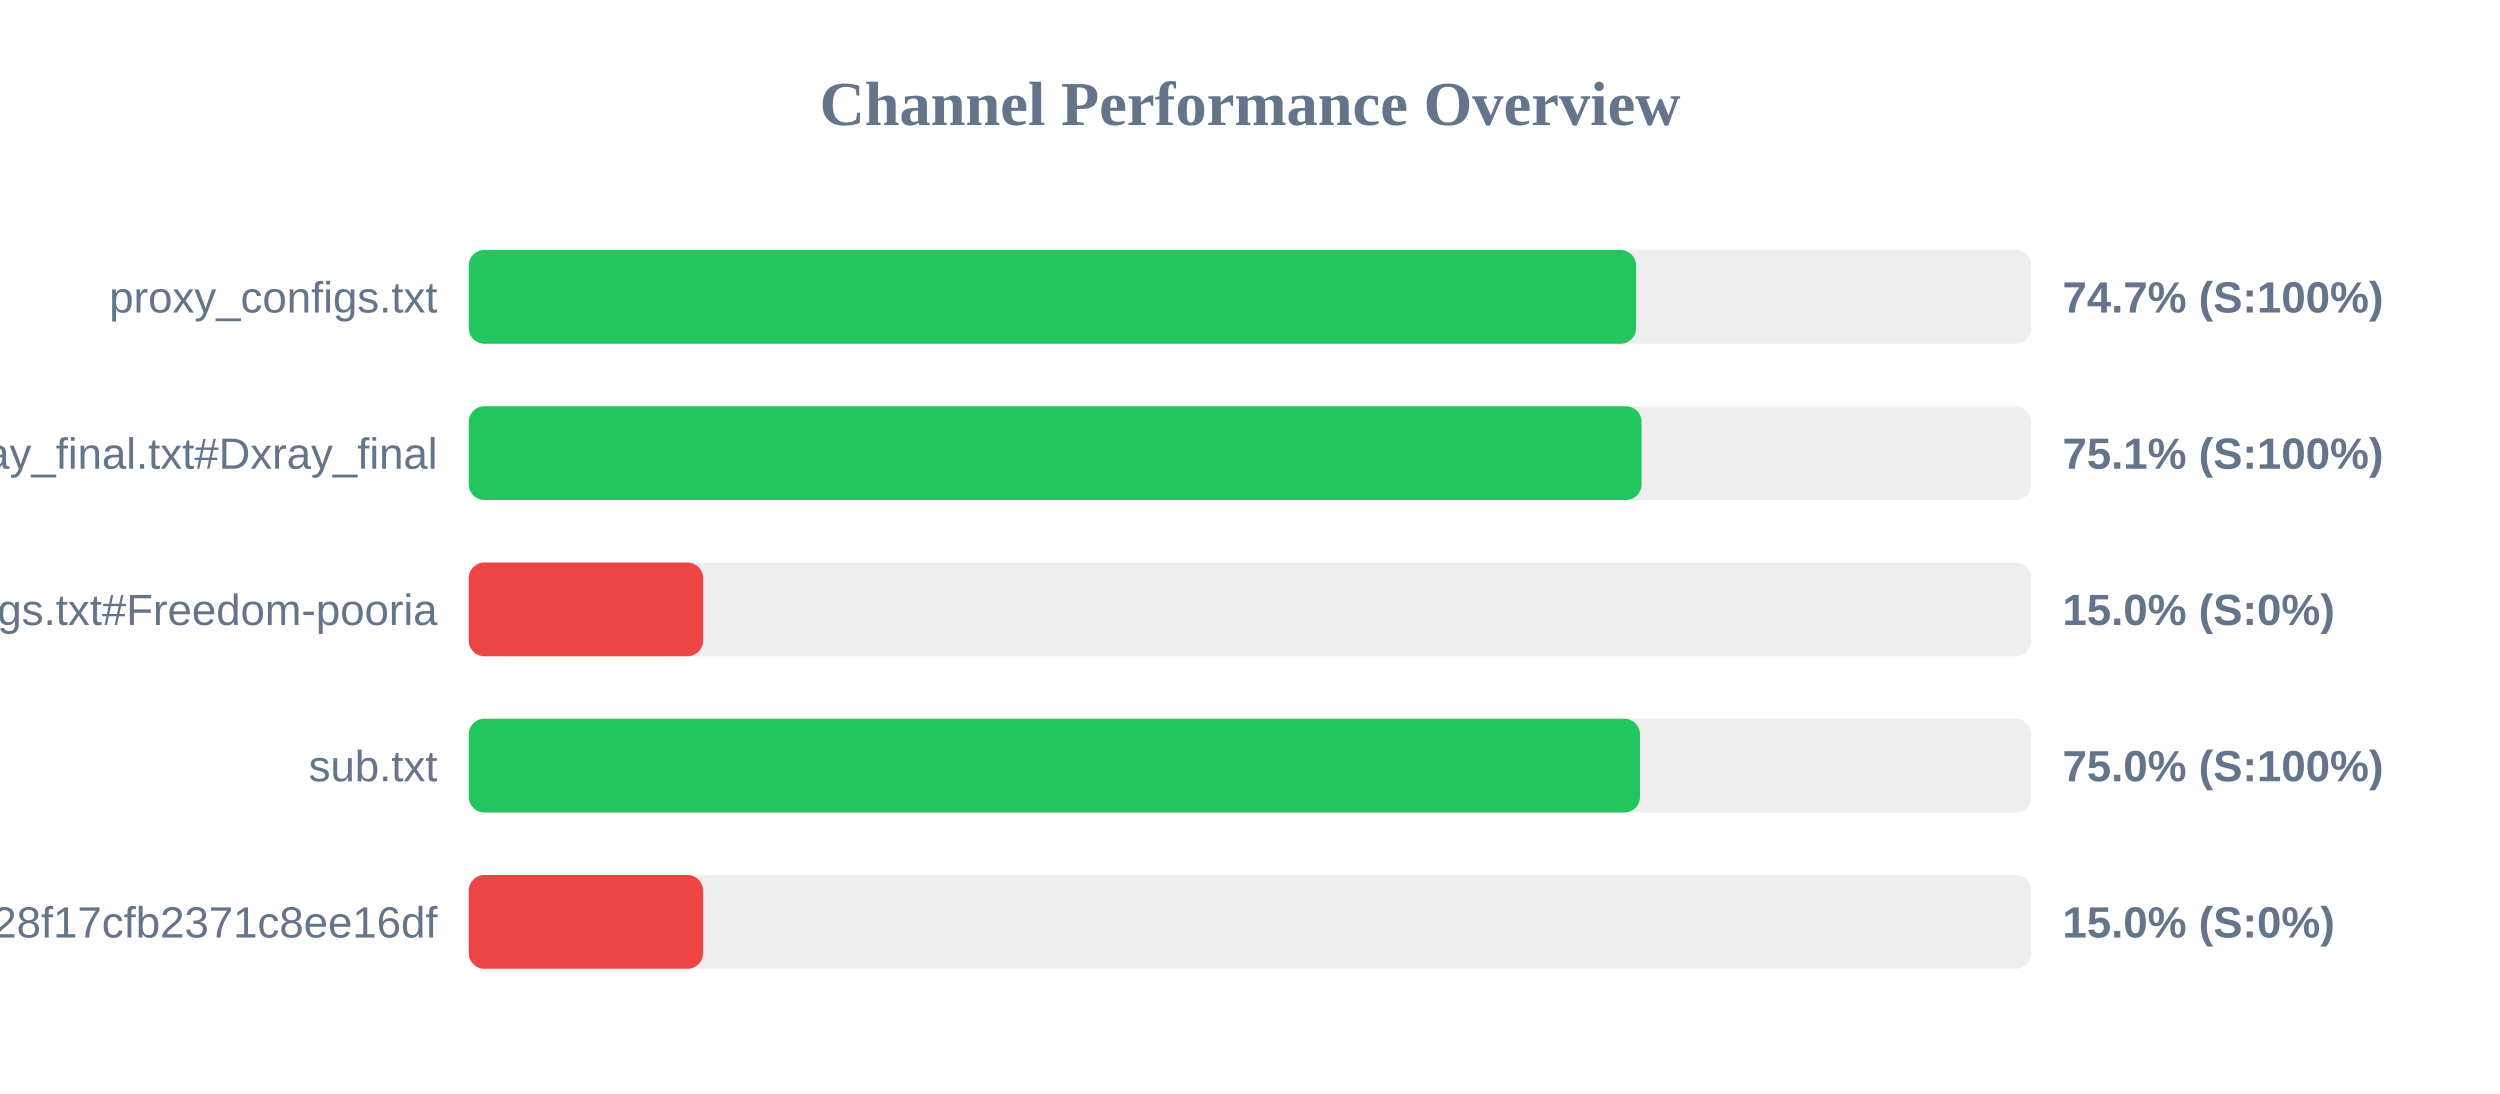
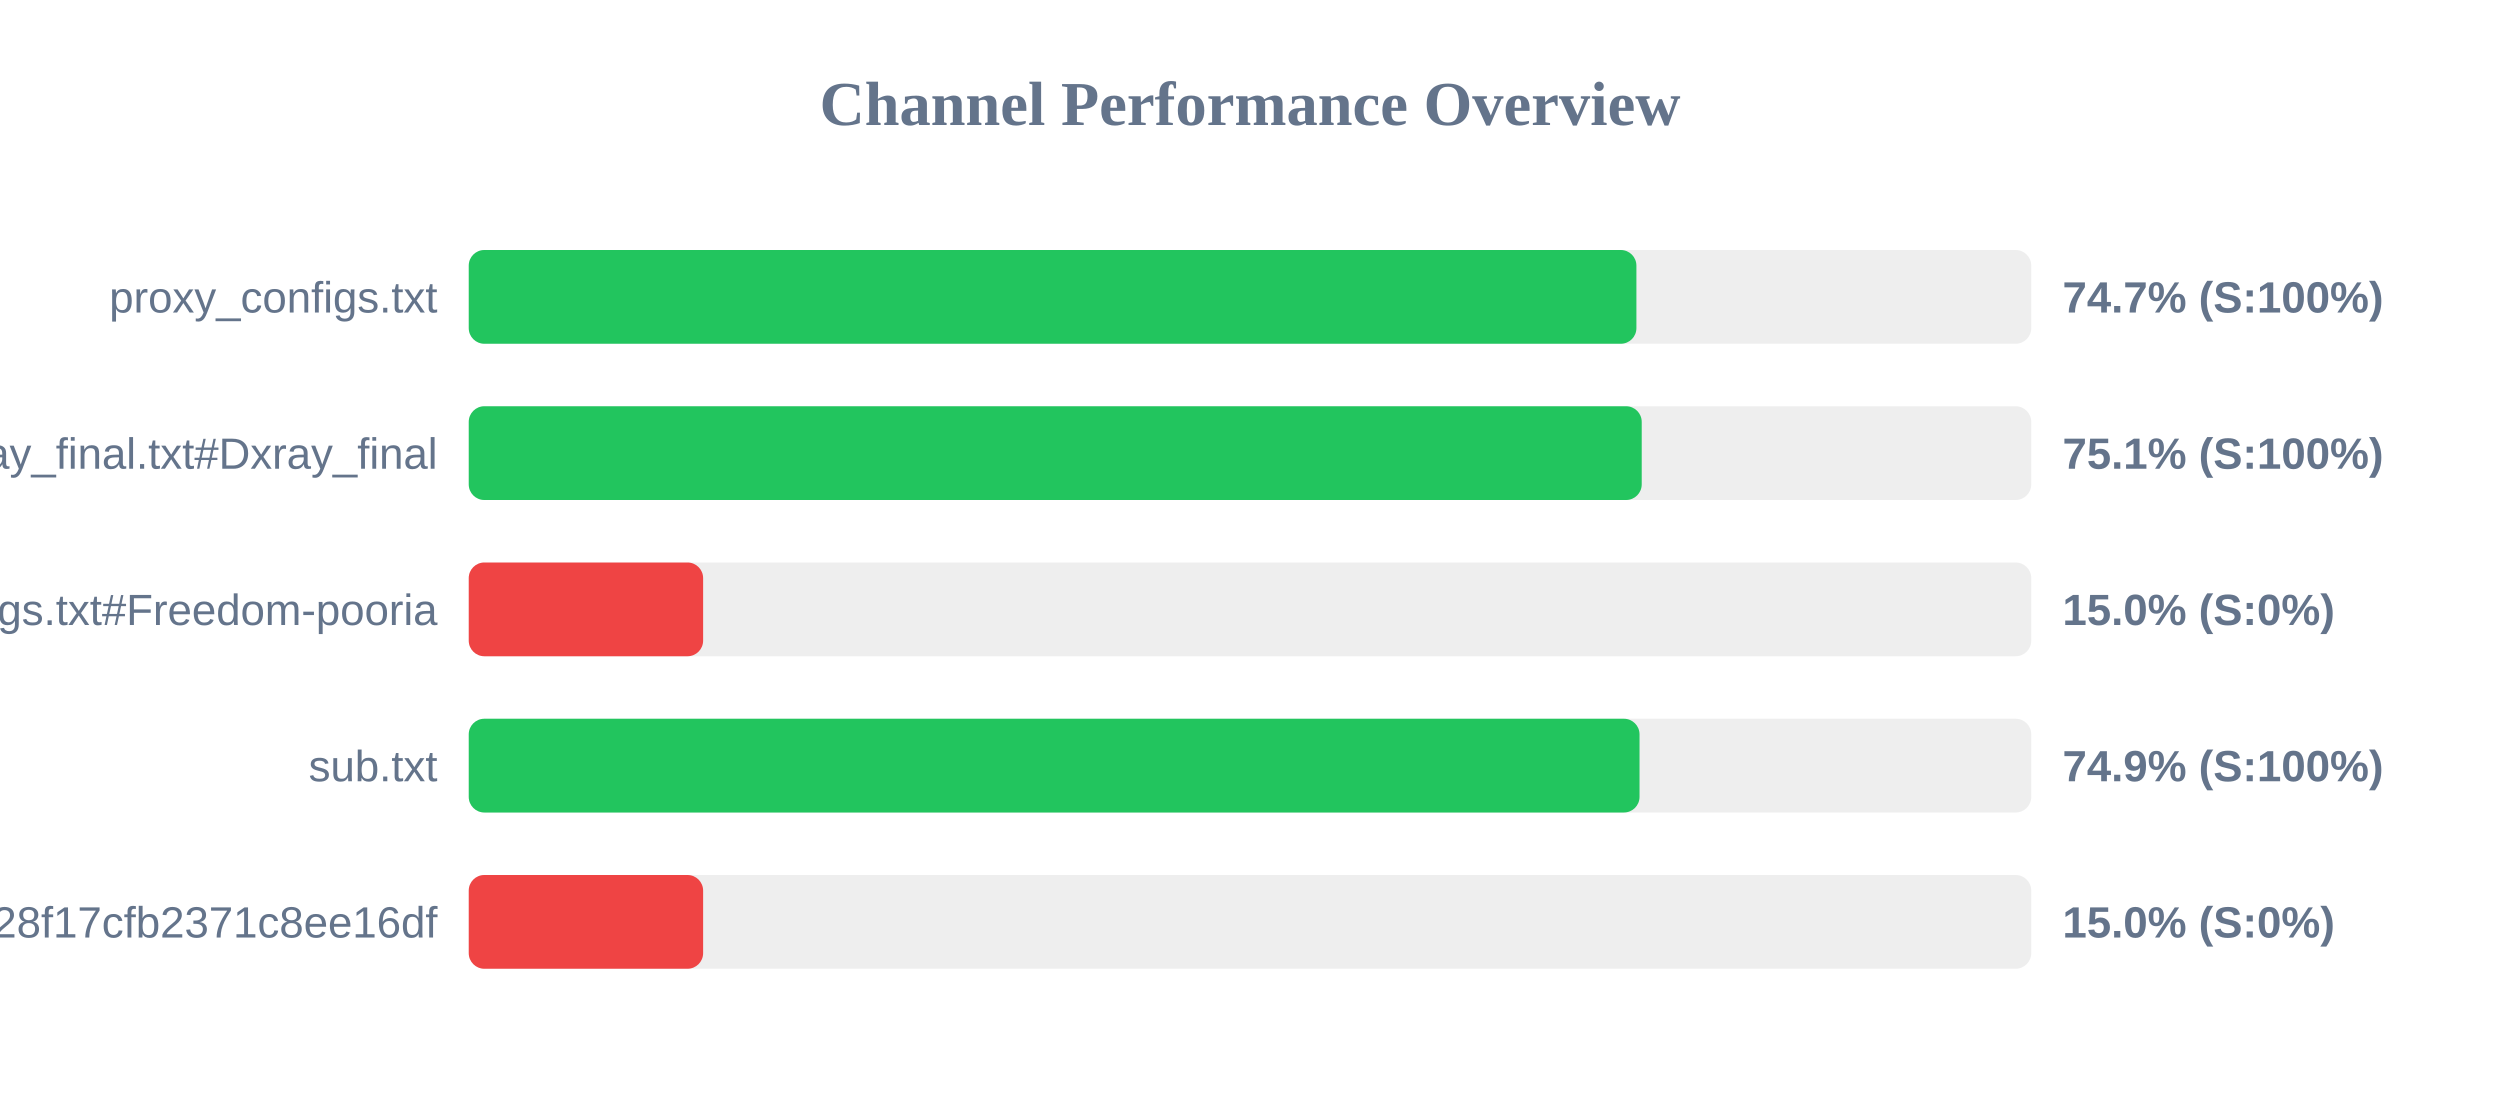
<svg xmlns="http://www.w3.org/2000/svg" width="800" height="350" version="1.1">
  <style>
        .row { font: 14px Arial; fill: #64748b; }
        .score { font: bold 14px Arial; fill: #64748b; }
    </style>
  <text x="400" y="40" text-anchor="middle" font-size="20px" font-weight="bold" fill="#64748b">Channel Performance Overview</text>
  <rect x="150" y="80" width="500" height="30" fill="#eee" rx="5" />
-   <rect x="150" y="80" width="373.55" height="30" fill="#22c55e" rx="5" />
+   <rect x="150" y="80" width="373.65" height="30" fill="#22c55e" rx="5" />
  <text x="140" y="100" text-anchor="end" class="row">proxy_configs.txt</text>
  <text x="660" y="100" text-anchor="start" class="score">74.7% (S:100%)</text>
  <rect x="150" y="130" width="500" height="30" fill="#eee" rx="5" />
-   <rect x="150" y="130" width="375.3" height="30" fill="#22c55e" rx="5" />
+   <rect x="150" y="130" width="375.35" height="30" fill="#22c55e" rx="5" />
  <text x="140" y="150" text-anchor="end" class="row">xray_final.txt#Dxray_final</text>
  <text x="660" y="150" text-anchor="start" class="score">75.1% (S:100%)</text>
  <rect x="150" y="180" width="500" height="30" fill="#eee" rx="5" />
  <rect x="150" y="180" width="75.0" height="30" fill="#ef4444" rx="5" />
  <text x="140" y="200" text-anchor="end" class="row">v2ray_configs.txt#Freedom-pooria</text>
  <text x="660" y="200" text-anchor="start" class="score">15.0% (S:0%)</text>
  <rect x="150" y="230" width="500" height="30" fill="#eee" rx="5" />
-   <rect x="150" y="230" width="374.8" height="30" fill="#22c55e" rx="5" />
+   <rect x="150" y="230" width="374.65" height="30" fill="#22c55e" rx="5" />
  <text x="140" y="250" text-anchor="end" class="row">sub.txt</text>
-   <text x="660" y="250" text-anchor="start" class="score">75.0% (S:100%)</text>
+   <text x="660" y="250" text-anchor="start" class="score">74.9% (S:100%)</text>
  <rect x="150" y="280" width="500" height="30" fill="#eee" rx="5" />
  <rect x="150" y="280" width="75.0" height="30" fill="#ef4444" rx="5" />
  <text x="140" y="300" text-anchor="end" class="row">?token=fedfed7b41b828f17cfb2371c8ee16df</text>
  <text x="660" y="300" text-anchor="start" class="score">15.0% (S:0%)</text>
</svg>
